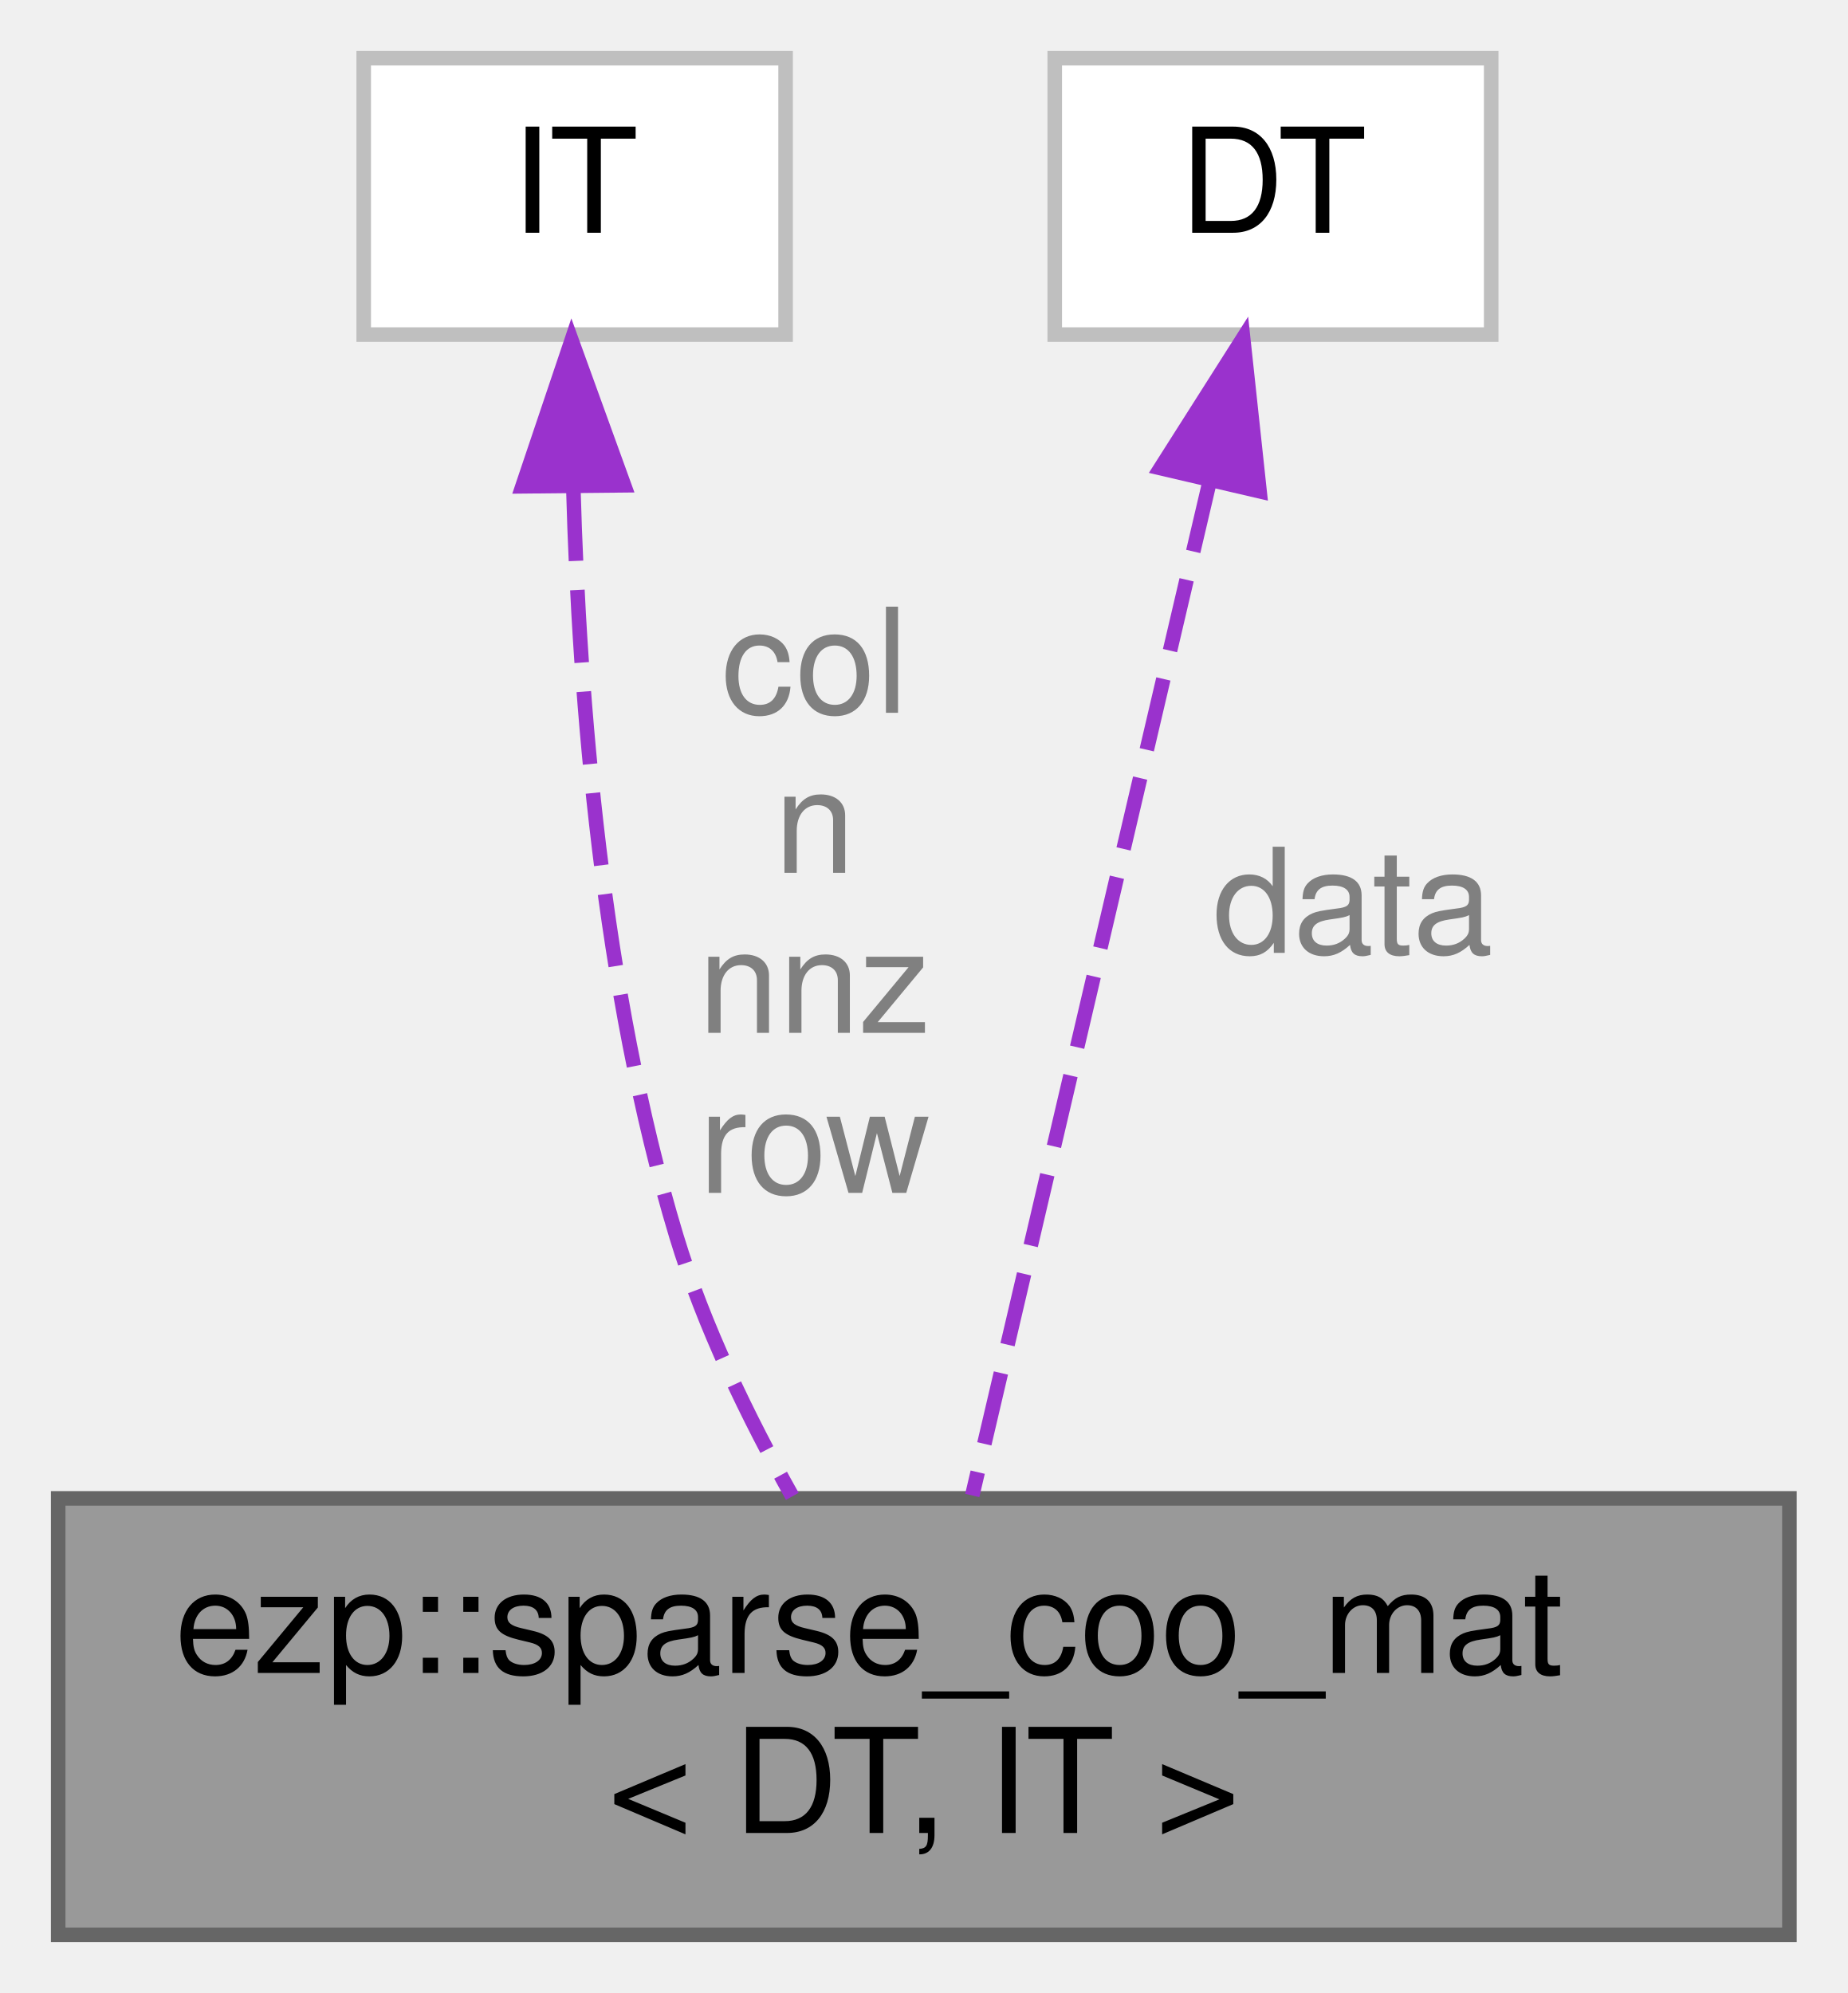
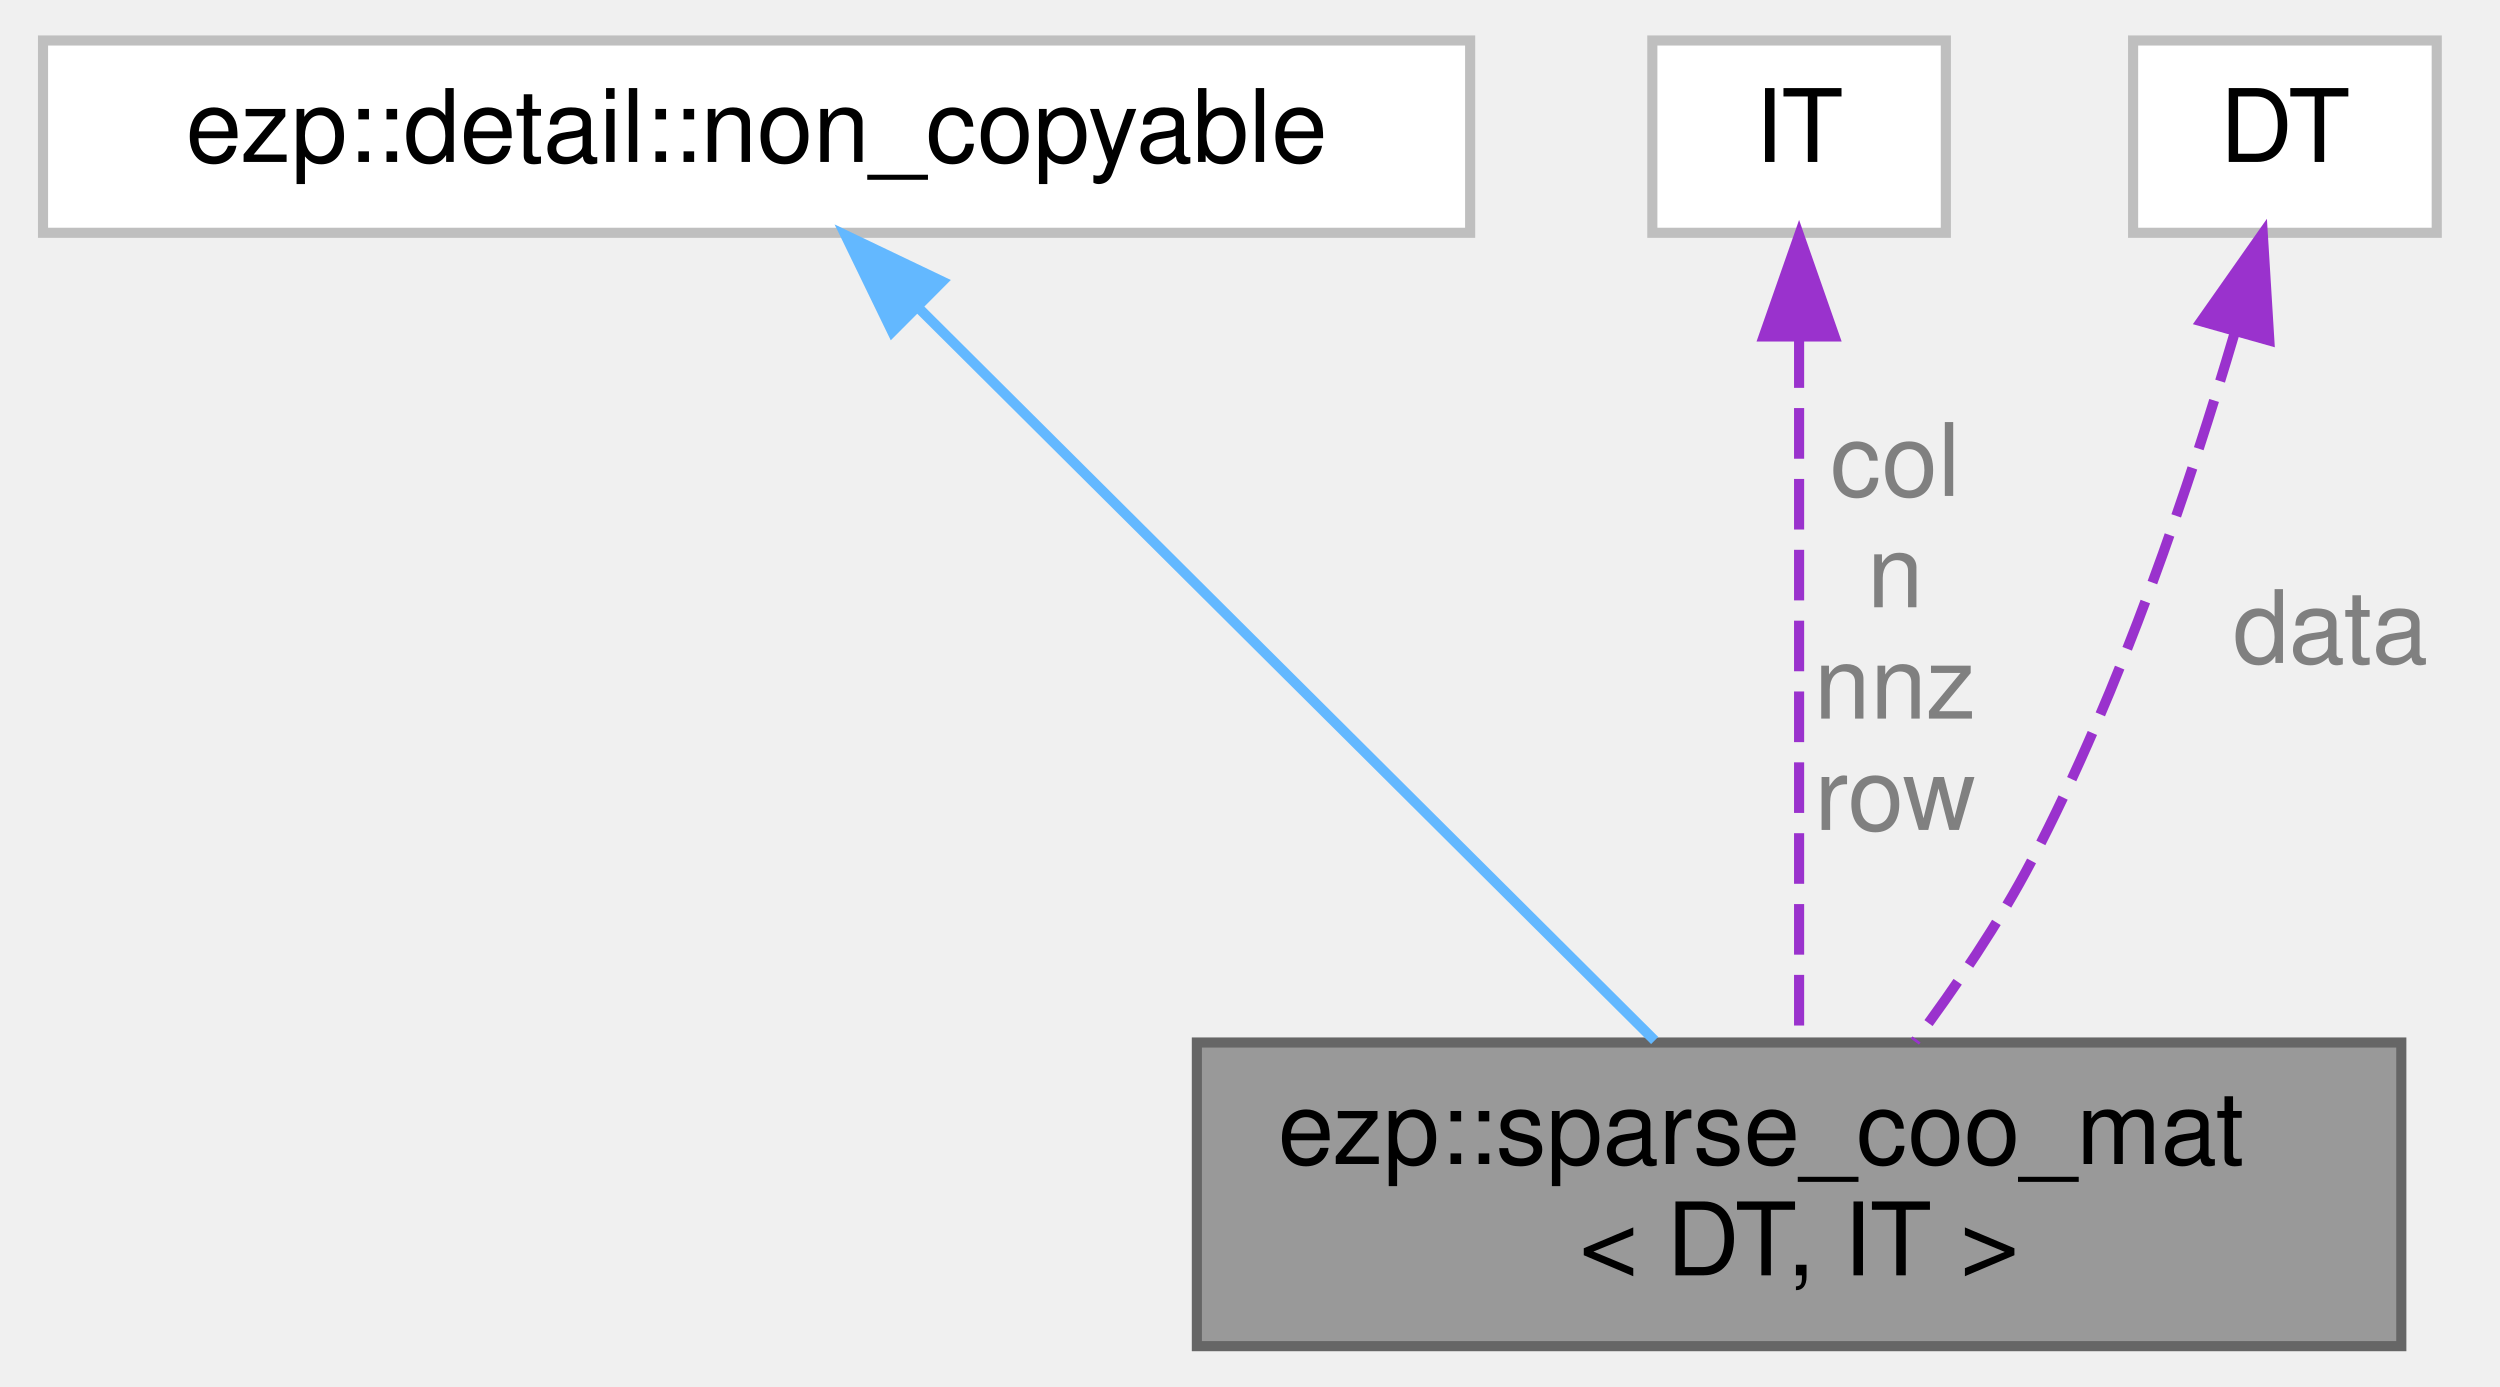
- <svg xmlns="http://www.w3.org/2000/svg" xmlns:xlink="http://www.w3.org/1999/xlink" width="127pt" height="137pt" viewBox="0.00 0.00 127.00 137.00">
+ <svg xmlns="http://www.w3.org/2000/svg" xmlns:xlink="http://www.w3.org/1999/xlink" width="247pt" height="137pt" viewBox="0.00 0.00 246.50 137.00">
  <g id="graph0" class="graph" transform="scale(1 1) rotate(0) translate(4 133)">
    <g id="Node000001" class="node">
      <g id="a_Node000001">
        <a xlink:title=" ">
-           <polygon fill="#999999" stroke="#666666" points="119,-30 0,-30 0,0 119,0 119,-30" />
-           <text text-anchor="start" x="8" y="-18" font-family="Helvetica,sans-Serif" font-size="10.00">ezp::sparse_coo_mat</text>
-           <text text-anchor="middle" x="59.5" y="-7" font-family="Helvetica,sans-Serif" font-size="10.00">&lt; DT, IT &gt;</text>
+           <polygon fill="#999999" stroke="#666666" points="233,-30 114,-30 114,0 233,0 233,-30" />
+           <text text-anchor="start" x="122" y="-18" font-family="Helvetica,sans-Serif" font-size="10.00">ezp::sparse_coo_mat</text>
+           <text text-anchor="middle" x="173.5" y="-7" font-family="Helvetica,sans-Serif" font-size="10.00">&lt; DT, IT &gt;</text>
        </a>
      </g>
    </g>
    <g id="Node000002" class="node">
      <g id="a_Node000002">
-         <a xlink:title=" ">
-           <polygon fill="white" stroke="#bfbfbf" points="50,-129 21,-129 21,-110 50,-110 50,-129" />
-           <text text-anchor="middle" x="35.5" y="-117" font-family="Helvetica,sans-Serif" font-size="10.00">IT</text>
+         <a xlink:href="../../d7/d04/structezp_1_1detail_1_1non__copyable.html" target="_top" xlink:title=" ">
+           <polygon fill="white" stroke="#bfbfbf" points="141,-129 0,-129 0,-110 141,-110 141,-129" />
+           <text text-anchor="middle" x="70.5" y="-117" font-family="Helvetica,sans-Serif" font-size="10.00">ezp::detail::non_copyable</text>
        </a>
      </g>
    </g>
    <g id="edge1_Node000001_Node000002" class="edge">
      <g id="a_edge1_Node000001_Node000002">
        <a xlink:title=" ">
-           <path fill="none" stroke="#9a32cd" stroke-dasharray="5,2" d="M35.41,-99.44C35.81,-85.03 37.39,-64.91 42.5,-48 44.36,-41.86 47.43,-35.53 50.46,-30.14" />
-           <polygon fill="#9a32cd" stroke="#9a32cd" points="31.91,-99.57 35.29,-109.6 38.9,-99.64 31.91,-99.57" />
+           <path fill="none" stroke="#63b8ff" d="M86.41,-102.67C106.32,-82.85 140.12,-49.22 159.23,-30.2" />
+           <polygon fill="#63b8ff" stroke="#63b8ff" points="83.9,-100.23 79.28,-109.76 88.84,-105.19 83.9,-100.23" />
        </a>
      </g>
-       <text text-anchor="middle" x="52" y="-84" font-family="Helvetica,sans-Serif" font-size="10.00" fill="grey"> col</text>
-       <text text-anchor="middle" x="52" y="-73" font-family="Helvetica,sans-Serif" font-size="10.00" fill="grey">n</text>
-       <text text-anchor="middle" x="52" y="-62" font-family="Helvetica,sans-Serif" font-size="10.00" fill="grey">nnz</text>
-       <text text-anchor="middle" x="52" y="-51" font-family="Helvetica,sans-Serif" font-size="10.00" fill="grey">row</text>
    </g>
    <g id="Node000003" class="node">
      <g id="a_Node000003">
        <a xlink:title=" ">
-           <polygon fill="white" stroke="#bfbfbf" points="98.5,-129 68.5,-129 68.5,-110 98.5,-110 98.5,-129" />
-           <text text-anchor="middle" x="83.5" y="-117" font-family="Helvetica,sans-Serif" font-size="10.00">DT</text>
+           <polygon fill="white" stroke="#bfbfbf" points="188,-129 159,-129 159,-110 188,-110 188,-129" />
+           <text text-anchor="middle" x="173.5" y="-117" font-family="Helvetica,sans-Serif" font-size="10.00">IT</text>
        </a>
      </g>
    </g>
    <g id="edge2_Node000001_Node000003" class="edge">
      <g id="a_edge2_Node000001_Node000003">
        <a xlink:title=" ">
-           <path fill="none" stroke="#9a32cd" stroke-dasharray="5,2" d="M79.16,-99.96C74.46,-79.91 67.08,-48.38 62.83,-30.2" />
-           <polygon fill="#9a32cd" stroke="#9a32cd" points="75.77,-100.82 81.45,-109.76 82.58,-99.23 75.77,-100.82" />
+           <path fill="none" stroke="#9a32cd" stroke-dasharray="5,2" d="M173.5,-99.68C173.5,-79.61 173.5,-48.29 173.5,-30.2" />
+           <polygon fill="#9a32cd" stroke="#9a32cd" points="170,-99.76 173.5,-109.76 177,-99.76 170,-99.76" />
        </a>
      </g>
-       <text text-anchor="middle" x="89" y="-67.5" font-family="Helvetica,sans-Serif" font-size="10.00" fill="grey"> data</text>
+       <text text-anchor="middle" x="183" y="-84" font-family="Helvetica,sans-Serif" font-size="10.00" fill="grey"> col</text>
+       <text text-anchor="middle" x="183" y="-73" font-family="Helvetica,sans-Serif" font-size="10.00" fill="grey">n</text>
+       <text text-anchor="middle" x="183" y="-62" font-family="Helvetica,sans-Serif" font-size="10.00" fill="grey">nnz</text>
+       <text text-anchor="middle" x="183" y="-51" font-family="Helvetica,sans-Serif" font-size="10.00" fill="grey">row</text>
+     </g>
+     <g id="Node000004" class="node">
+       <g id="a_Node000004">
+         <a xlink:title=" ">
+           <polygon fill="white" stroke="#bfbfbf" points="236.5,-129 206.5,-129 206.5,-110 236.5,-110 236.5,-129" />
+           <text text-anchor="middle" x="221.5" y="-117" font-family="Helvetica,sans-Serif" font-size="10.00">DT</text>
+         </a>
+       </g>
+     </g>
+     <g id="edge3_Node000001_Node000004" class="edge">
+       <g id="a_edge3_Node000001_Node000004">
+         <a xlink:title=" ">
+           <path fill="none" stroke="#9a32cd" stroke-dasharray="5,2" d="M216.54,-100.13C212.24,-85.54 205.33,-64.87 196.5,-48 193.27,-41.82 188.96,-35.48 184.94,-30.09" />
+           <polygon fill="#9a32cd" stroke="#9a32cd" points="213.22,-101.26 219.31,-109.93 219.96,-99.36 213.22,-101.26" />
+         </a>
+       </g>
+       <text text-anchor="middle" x="226" y="-67.5" font-family="Helvetica,sans-Serif" font-size="10.00" fill="grey"> data</text>
    </g>
  </g>
</svg>
